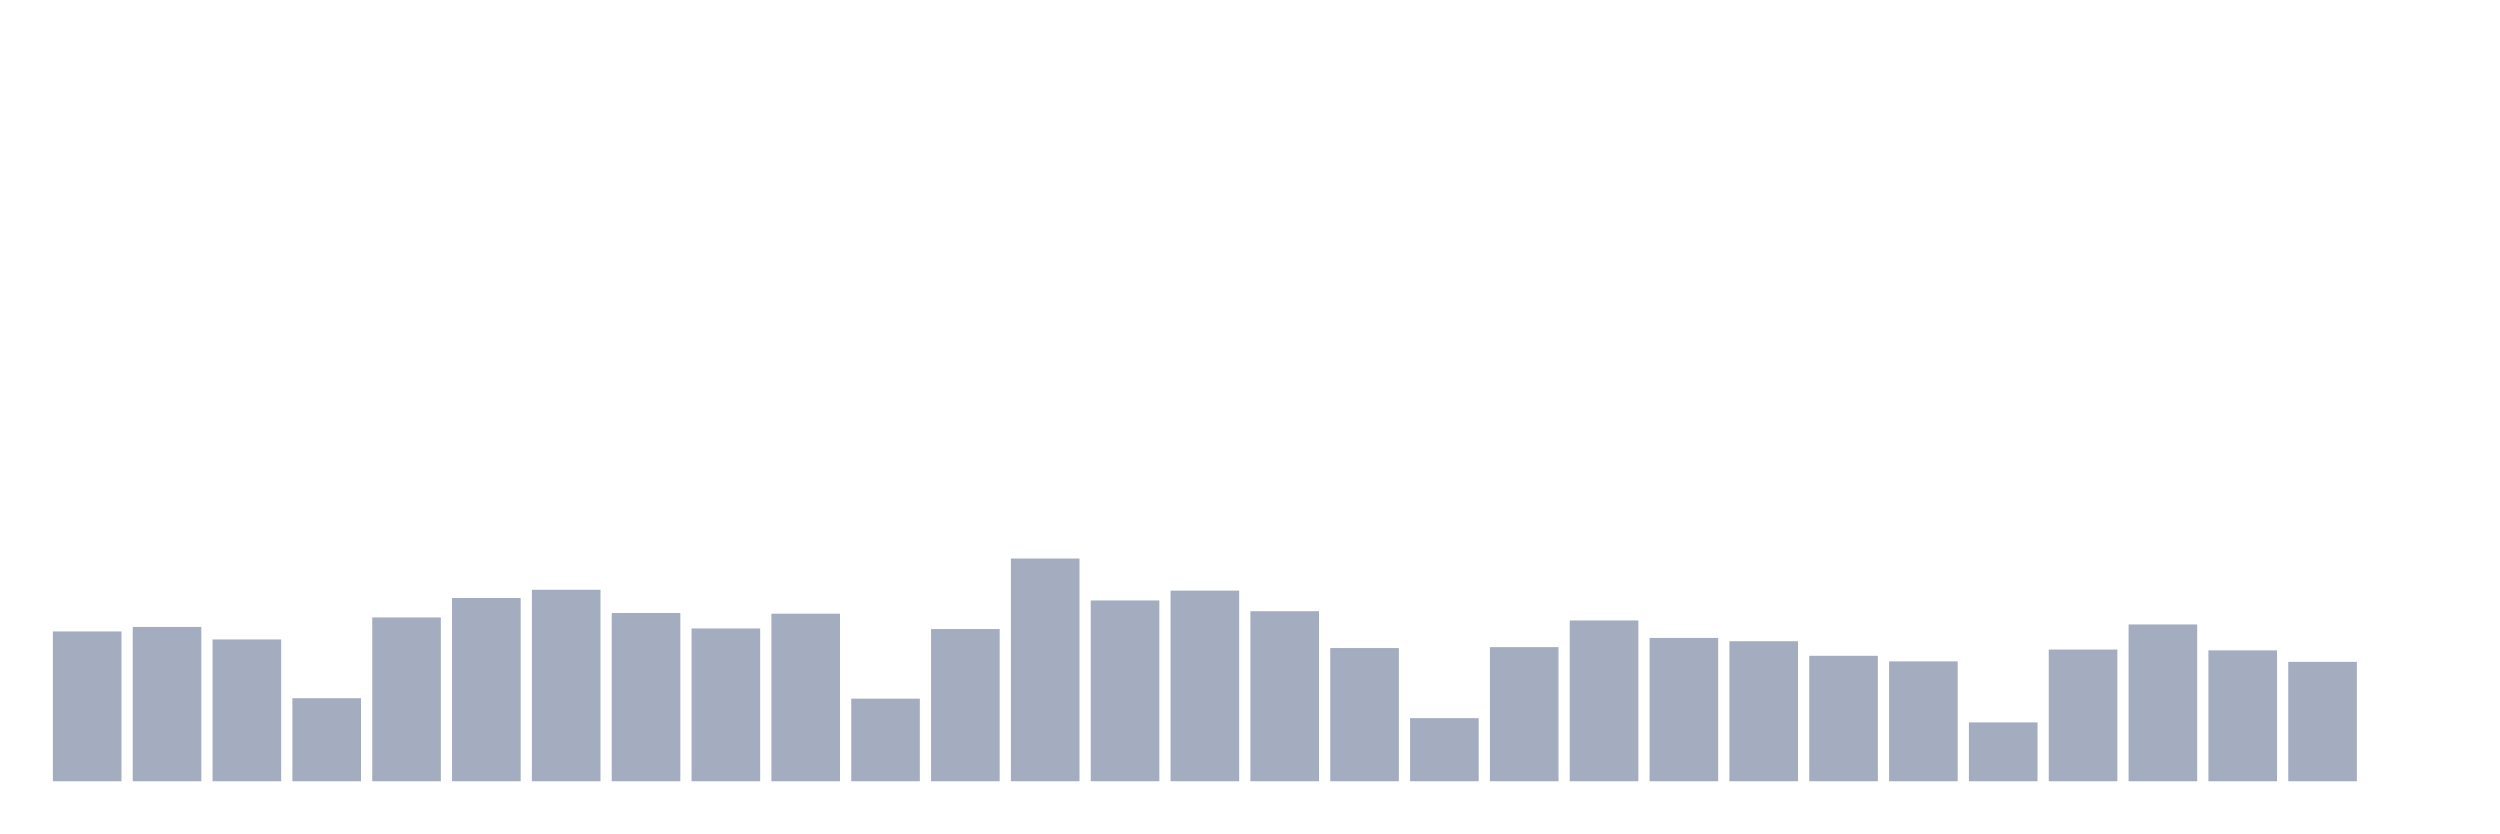
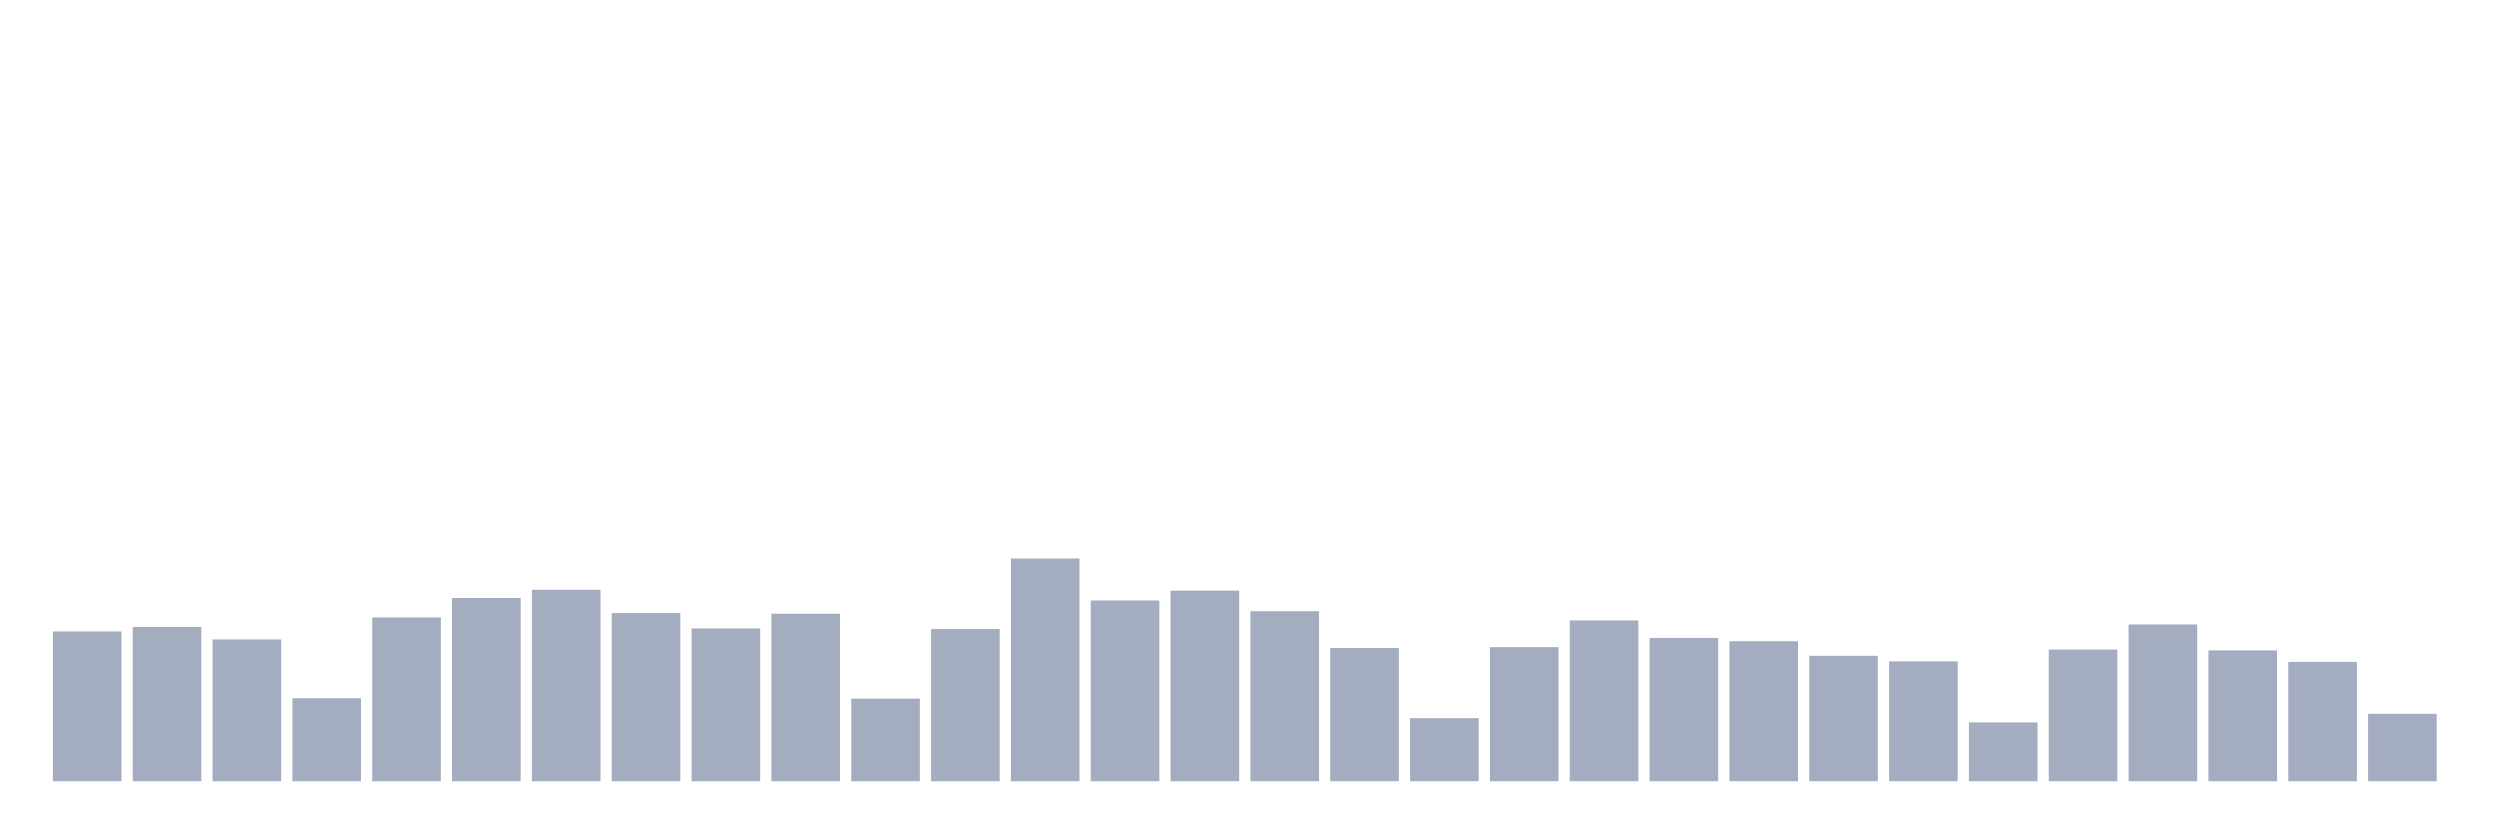
<svg xmlns="http://www.w3.org/2000/svg" viewBox="0 0 480 160">
  <g transform="translate(10,10)">
    <rect class="bar" x="0.153" width="13.175" y="111.239" height="28.761" fill="rgb(164,173,192)" />
    <rect class="bar" x="15.482" width="13.175" y="110.375" height="29.625" fill="rgb(164,173,192)" />
    <rect class="bar" x="30.81" width="13.175" y="112.776" height="27.224" fill="rgb(164,173,192)" />
    <rect class="bar" x="46.138" width="13.175" y="124.059" height="15.941" fill="rgb(164,173,192)" />
    <rect class="bar" x="61.466" width="13.175" y="108.551" height="31.449" fill="rgb(164,173,192)" />
    <rect class="bar" x="76.794" width="13.175" y="104.822" height="35.178" fill="rgb(164,173,192)" />
    <rect class="bar" x="92.123" width="13.175" y="103.237" height="36.763" fill="rgb(164,173,192)" />
    <rect class="bar" x="107.451" width="13.175" y="107.702" height="32.298" fill="rgb(164,173,192)" />
    <rect class="bar" x="122.779" width="13.175" y="110.663" height="29.337" fill="rgb(164,173,192)" />
    <rect class="bar" x="138.107" width="13.175" y="107.83" height="32.17" fill="rgb(164,173,192)" />
    <rect class="bar" x="153.436" width="13.175" y="124.139" height="15.861" fill="rgb(164,173,192)" />
    <rect class="bar" x="168.764" width="13.175" y="110.775" height="29.225" fill="rgb(164,173,192)" />
    <rect class="bar" x="184.092" width="13.175" y="97.235" height="42.765" fill="rgb(164,173,192)" />
    <rect class="bar" x="199.42" width="13.175" y="105.286" height="34.714" fill="rgb(164,173,192)" />
    <rect class="bar" x="214.748" width="13.175" y="103.397" height="36.603" fill="rgb(164,173,192)" />
    <rect class="bar" x="230.077" width="13.175" y="107.35" height="32.65" fill="rgb(164,173,192)" />
    <rect class="bar" x="245.405" width="13.175" y="114.424" height="25.576" fill="rgb(164,173,192)" />
    <rect class="bar" x="260.733" width="13.175" y="127.884" height="12.116" fill="rgb(164,173,192)" />
    <rect class="bar" x="276.061" width="13.175" y="114.248" height="25.752" fill="rgb(164,173,192)" />
    <rect class="bar" x="291.39" width="13.175" y="109.127" height="30.873" fill="rgb(164,173,192)" />
    <rect class="bar" x="306.718" width="13.175" y="112.488" height="27.512" fill="rgb(164,173,192)" />
    <rect class="bar" x="322.046" width="13.175" y="113.112" height="26.888" fill="rgb(164,173,192)" />
    <rect class="bar" x="337.374" width="13.175" y="115.913" height="24.087" fill="rgb(164,173,192)" />
    <rect class="bar" x="352.702" width="13.175" y="116.985" height="23.015" fill="rgb(164,173,192)" />
    <rect class="bar" x="368.031" width="13.175" y="128.701" height="11.299" fill="rgb(164,173,192)" />
    <rect class="bar" x="383.359" width="13.175" y="114.713" height="25.287" fill="rgb(164,173,192)" />
    <rect class="bar" x="398.687" width="13.175" y="109.895" height="30.105" fill="rgb(164,173,192)" />
    <rect class="bar" x="414.015" width="13.175" y="114.873" height="25.127" fill="rgb(164,173,192)" />
    <rect class="bar" x="429.344" width="13.175" y="117.081" height="22.919" fill="rgb(164,173,192)" />
-     <rect class="bar" x="444.672" width="13.175" y="140" height="0" fill="rgb(164,173,192)" />
+     <rect class="bar" x="444.672" width="13.175" y="127.052" height="12.948" fill="rgb(164,173,192)" />
  </g>
</svg>
